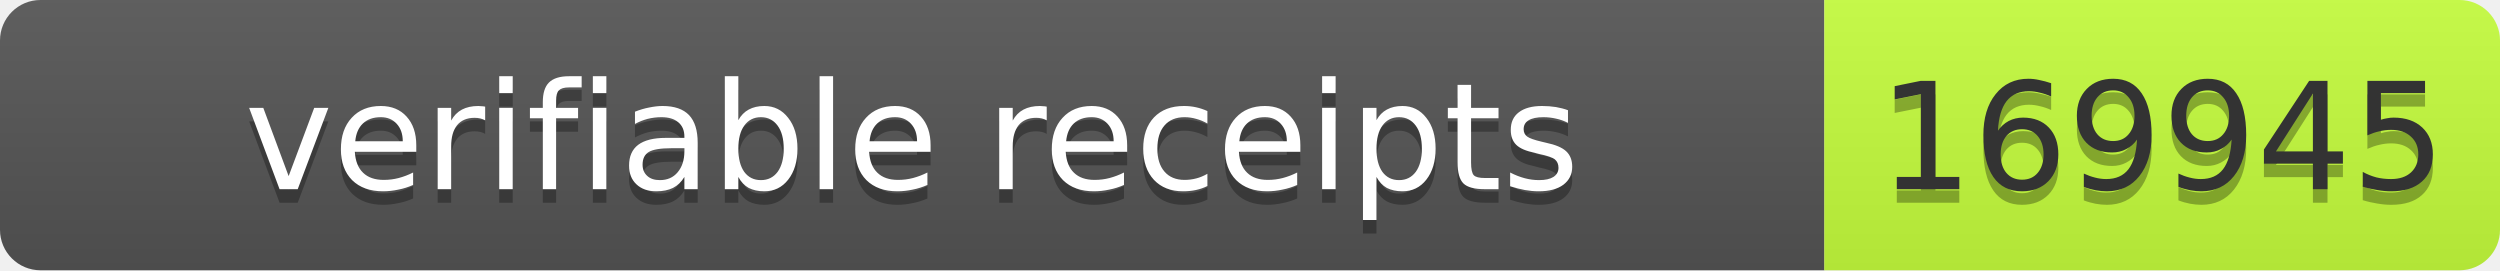
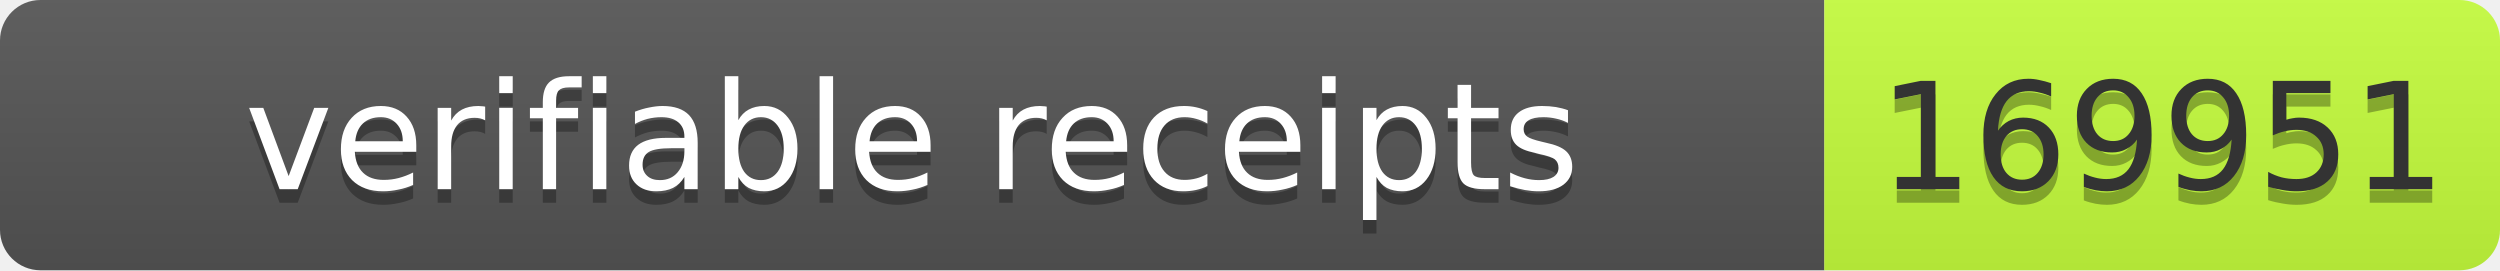
- <svg xmlns="http://www.w3.org/2000/svg" width="185" height="20" role="img" aria-label="verifiable receipts: 169945">
+ <svg xmlns="http://www.w3.org/2000/svg" width="185" height="20" role="img" aria-label="verifiable receipts: 169951">
  <linearGradient id="s" x2="0" y2="100%">
    <stop offset="0" stop-color="#bbb" stop-opacity=".1" />
    <stop offset="1" stop-opacity=".1" />
  </linearGradient>
  <clipPath id="r">
    <rect width="185" height="20" rx="3" fill="#fff" />
  </clipPath>
  <g clip-path="url(#r)">
    <rect width="135" height="20" fill="#555" />
    <rect x="135" width="50" height="20" fill="#c6ff3d" />
    <rect width="185" height="20" fill="url(#s)" />
  </g>
  <g font-family="Verdana,Geneva,DejaVu Sans,sans-serif" font-size="11">
    <text x="67.5" y="15" fill="#010101" fill-opacity=".3" text-anchor="middle" textLength="125">verifiable receipts</text>
    <text x="67.5" y="14" fill="#fff" text-anchor="middle" textLength="125">verifiable receipts</text>
-     <text x="160" y="15" fill="#010101" fill-opacity=".3" text-anchor="middle" textLength="40">169945</text>
-     <text x="160" y="14" fill="#333" text-anchor="middle" textLength="40">169945</text>
+     <text x="160" y="15" fill="#010101" fill-opacity=".3" text-anchor="middle" textLength="40">169951</text>
+     <text x="160" y="14" fill="#333" text-anchor="middle" textLength="40">169951</text>
  </g>
</svg>
